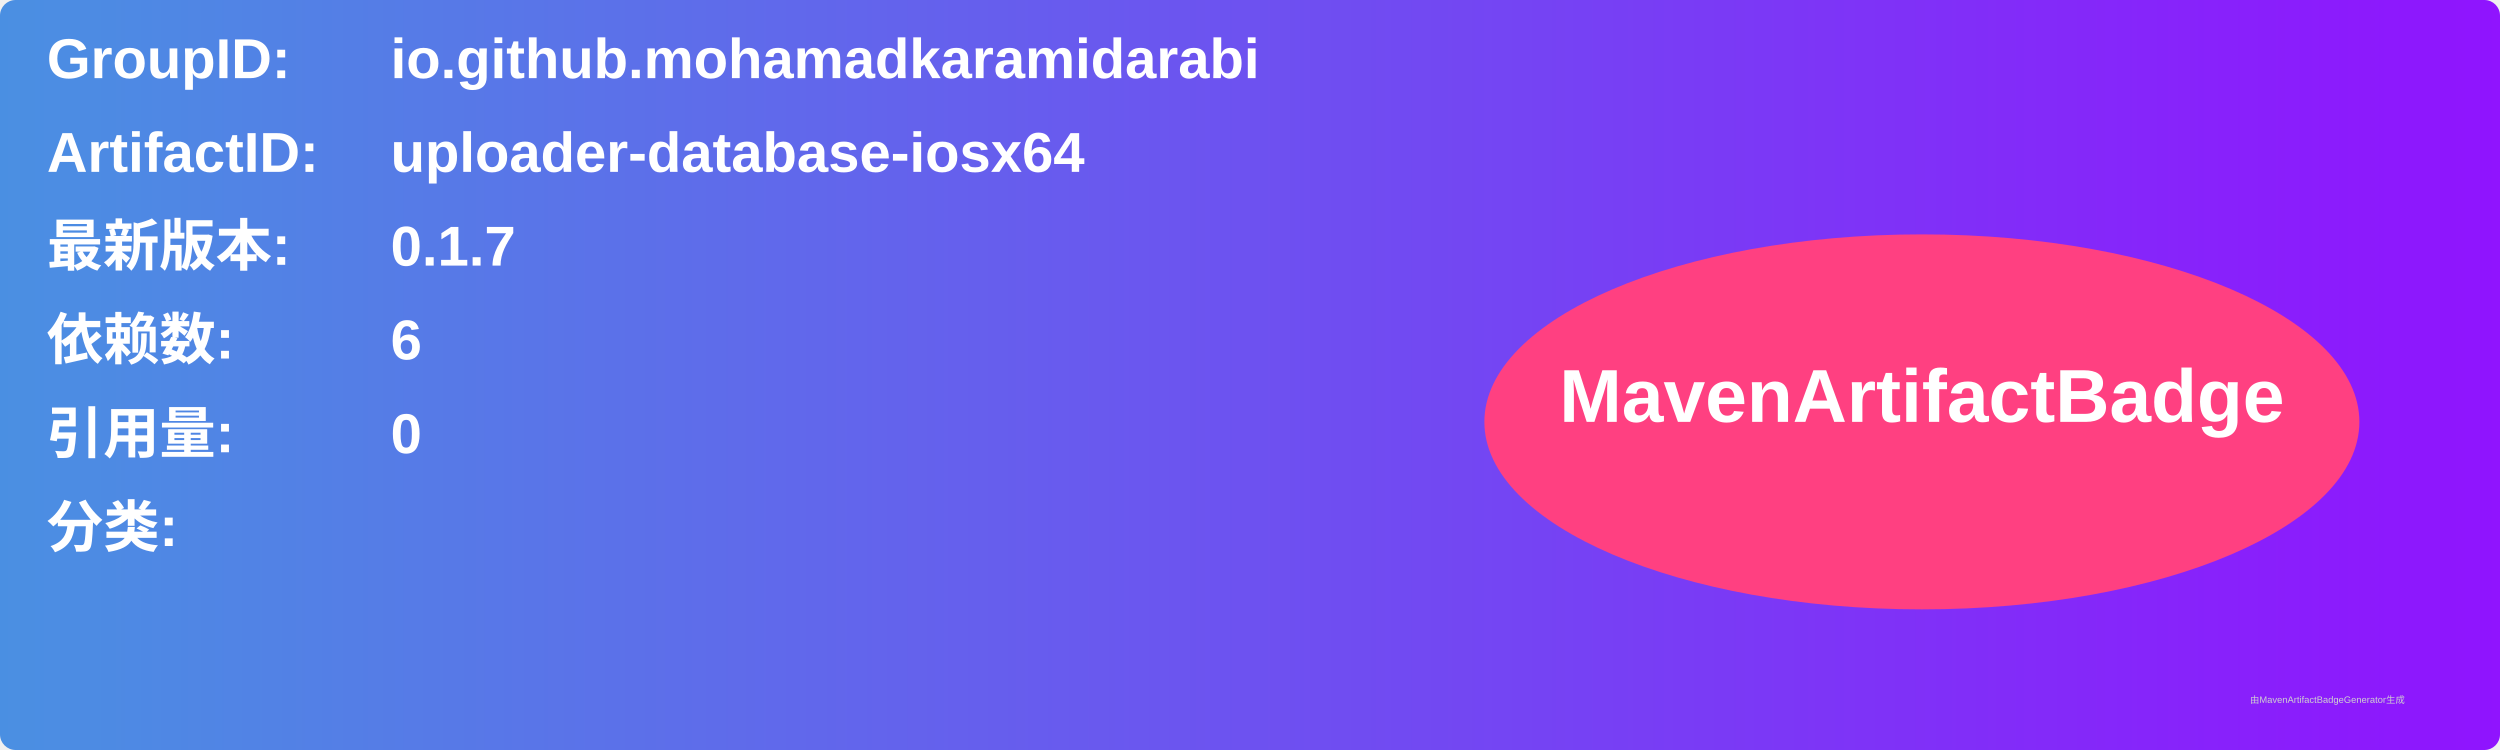
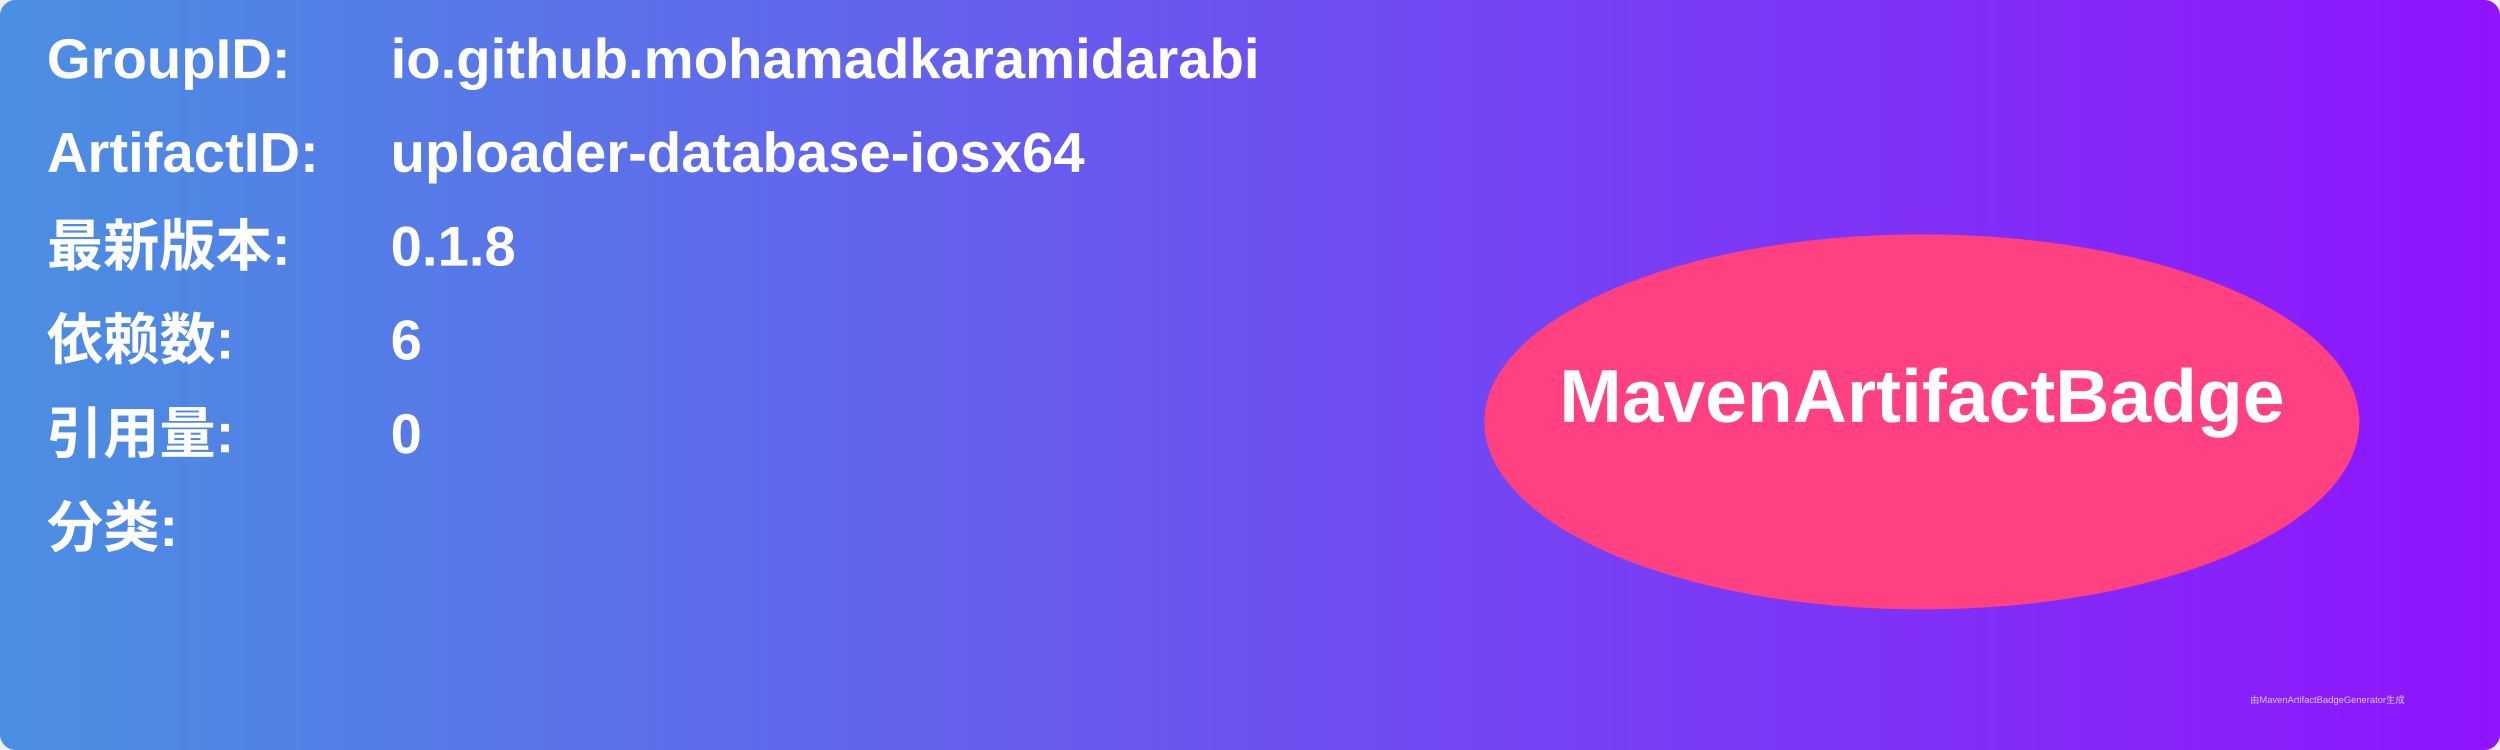
<svg xmlns="http://www.w3.org/2000/svg" width="800" height="240" viewBox="0 0 800 240">
  <linearGradient id="grad" x1="0%" y1="0%" x2="100%" y2="0%">
    <stop offset="0%" stop-color="#4a90e2" />
    <stop offset="100%" stop-color="#9013fe" />
  </linearGradient>
  <rect width="100%" height="100%" rx="5" ry="5" fill="url(#grad)" />
  <g transform="translate(15, 15)">
    <text x="0" y="10" font-family="Arial" font-size="18" fill="white" font-weight="bold" width="260">GroupID:</text>
    <text x="110" y="10" font-family="Arial" font-size="18" fill="white" font-weight="bold" width="460">io.github.mohamadkaramidarabi</text>
    <text x="0" y="40" font-family="Arial" font-size="18" fill="white" font-weight="bold" width="260">ArtifactID:</text>
    <text x="110" y="40" font-family="Arial" font-size="18" fill="white" font-weight="bold" width="460">uploader-database-iosx64</text>
    <text x="0" y="70" font-family="Arial" font-size="18" fill="white" font-weight="bold">最新版本:</text>
    <text x="110" y="70" font-family="Arial" font-size="18" fill="white" font-weight="bold">
-       <tspan font-weight="bold">0.1.7</tspan>
+       <tspan font-weight="bold">0.1.8</tspan>
    </text>
    <text x="0" y="100" font-family="Arial" font-size="18" fill="white" font-weight="bold">依赖数: </text>
    <text x="110" y="100" font-family="Arial" font-size="18" fill="white">
      <tspan font-weight="bold">6</tspan>
    </text>
    <text x="0" y="130" font-family="Arial" font-size="18" fill="white" font-weight="bold">引用量: </text>
    <text x="110" y="130" font-family="Arial" font-size="18" fill="white">
      <tspan font-weight="bold">0</tspan>
    </text>
    <text x="0" y="160" font-family="Arial" font-size="18" fill="white" font-weight="bold">分类:</text>
    <text x="10" y="190" font-family="Arial" font-size="10" fill="white">
      <tspan font-weight="bold" />
    </text>
    <ellipse cx="600" cy="120" rx="140" ry="60" fill="#ff4081" />
    <text x="600" y="120" text-anchor="middle" font-family="Arial" font-size="24" fill="white" font-weight="bold">MavenArtifactBadge</text>
  </g>
  <text x="720" y="225" font-family="Arial" font-size="3" fill="#d0d0d0">由MavenArtifactBadgeGenerator生成</text>
</svg>
